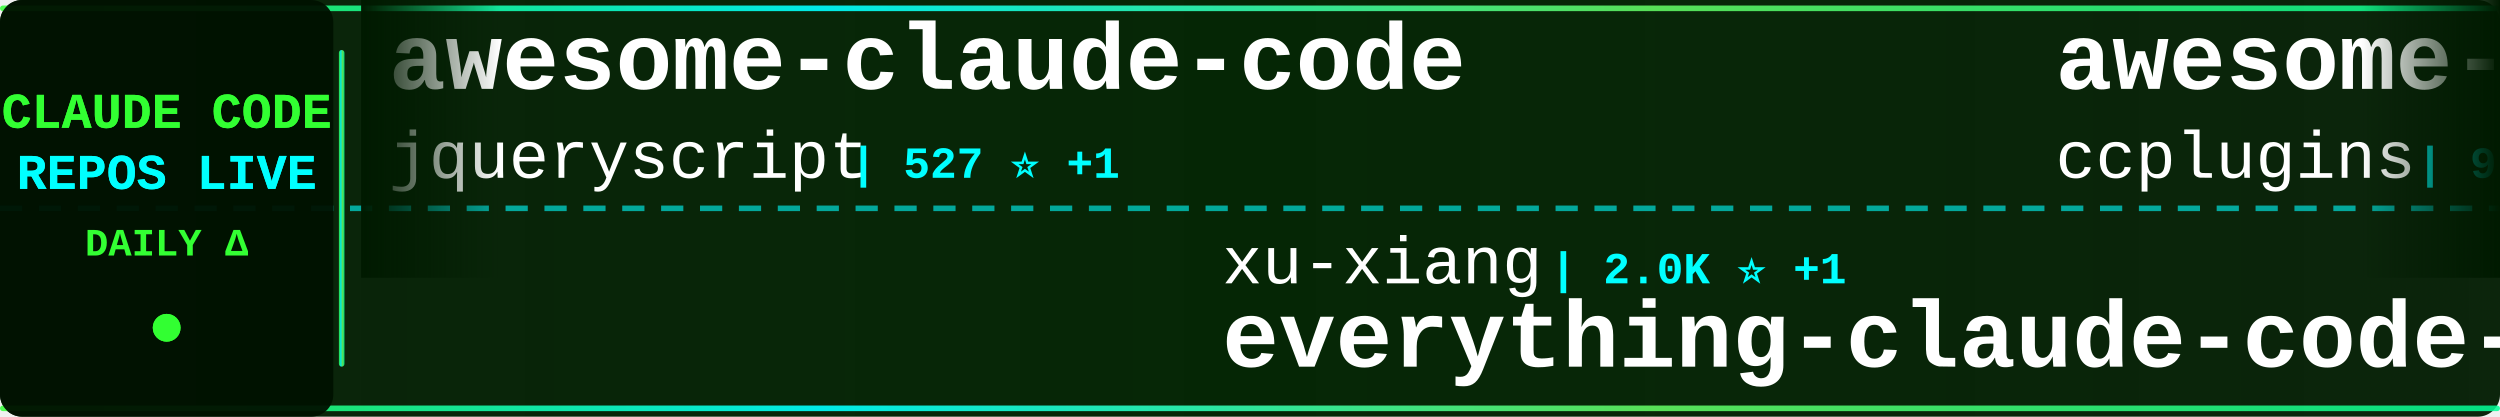
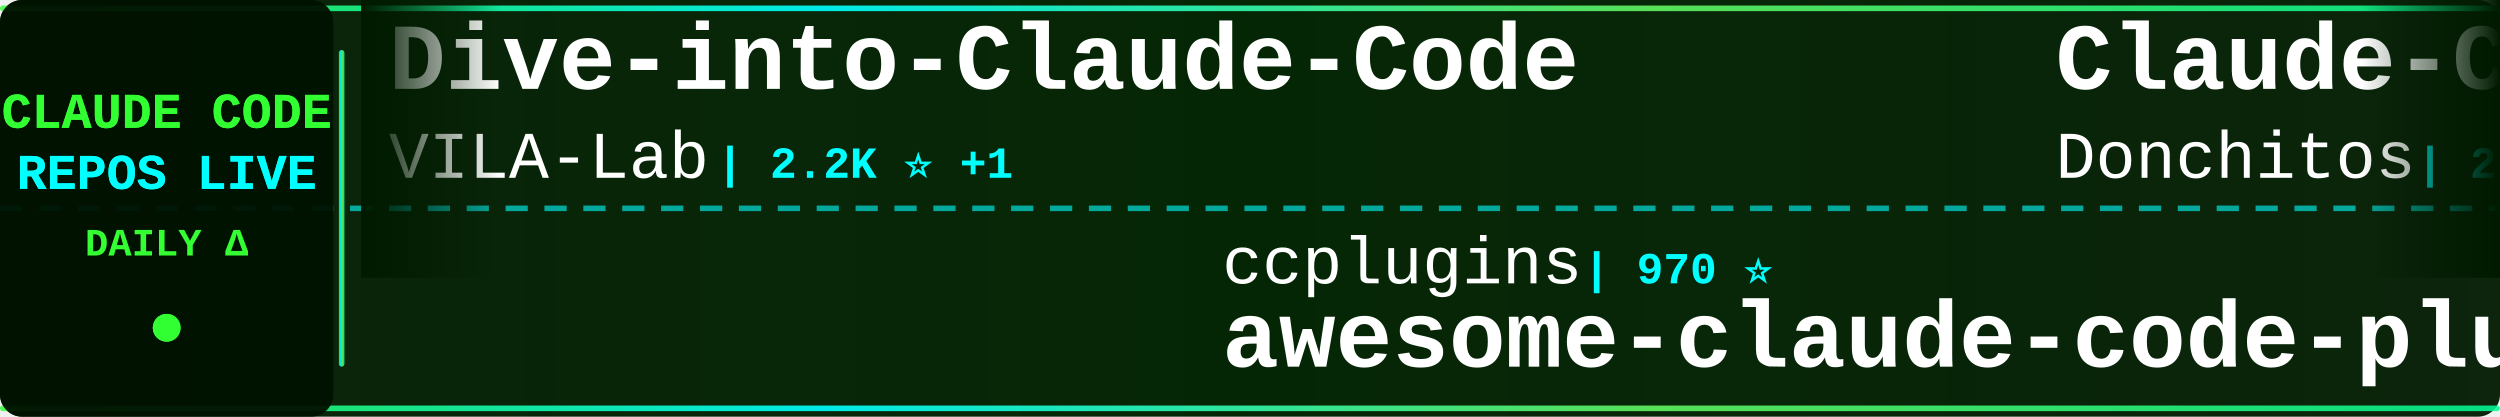
<svg xmlns="http://www.w3.org/2000/svg" width="900" height="150">
  <defs>
    <linearGradient id="tickerBg" x1="0%" y1="0%" x2="100%" y2="0%">
      <stop offset="0%" style="stop-color:#001a00;stop-opacity:0.95" />
      <stop offset="50%" style="stop-color:#002200;stop-opacity:0.98" />
      <stop offset="100%" style="stop-color:#001a00;stop-opacity:0.95" />
    </linearGradient>
    <linearGradient id="borderGrad" x1="0%" y1="0%" x2="100%" y2="0%">
      <stop offset="0%" style="stop-color:#33ff33;stop-opacity:0.85">
        <animate attributeName="stop-opacity" values="0.85;1;0.85" dur="2s" repeatCount="indefinite" />
      </stop>
      <stop offset="33%" style="stop-color:#00ffff;stop-opacity:0.9">
        <animate attributeName="stop-opacity" values="0.9;1;0.9" dur="2.2s" repeatCount="indefinite" />
      </stop>
      <stop offset="66%" style="stop-color:#66ff66;stop-opacity:0.85">
        <animate attributeName="stop-opacity" values="0.85;1;0.85" dur="1.8s" repeatCount="indefinite" />
      </stop>
      <stop offset="100%" style="stop-color:#00ff99;stop-opacity:0.85">
        <animate attributeName="stop-opacity" values="0.85;1;0.85" dur="2s" repeatCount="indefinite" />
      </stop>
    </linearGradient>
    <filter id="textGlow">
      <feGaussianBlur stdDeviation="0.1" result="coloredBlur" />
      <feMerge>
        <feMergeNode in="coloredBlur" />
        <feMergeNode in="SourceGraphic" />
      </feMerge>
    </filter>
    <filter id="metricGlow">
      <feGaussianBlur stdDeviation="0.2" result="coloredBlur" />
      <feMerge>
        <feMergeNode in="coloredBlur" />
        <feMergeNode in="SourceGraphic" />
      </feMerge>
    </filter>
    <linearGradient id="leftFade" x1="0%" y1="0%" x2="100%" y2="0%">
      <stop offset="0%" style="stop-color:#001a00;stop-opacity:1" />
      <stop offset="100%" style="stop-color:#001a00;stop-opacity:0" />
    </linearGradient>
    <linearGradient id="rightFade" x1="0%" y1="0%" x2="100%" y2="0%">
      <stop offset="0%" style="stop-color:#001a00;stop-opacity:0" />
      <stop offset="100%" style="stop-color:#001a00;stop-opacity:1" />
    </linearGradient>
  </defs>
  <rect width="900" height="150" fill="url(#tickerBg)" rx="8" />
  <rect x="0" y="2" width="900" height="2" fill="url(#borderGrad)" rx="1" />
  <rect x="0" y="146" width="900" height="2" fill="url(#borderGrad)" rx="1" />
  <line x1="0" y1="75" x2="900" y2="75" stroke="#00ffff" stroke-width="2" stroke-dasharray="8 6" opacity="0.6" />
  <rect x="0" y="0" width="120" height="150" fill="#001100" opacity="0.95" rx="8" />
  <text x="60" y="46" font-family="'Courier New', monospace" font-size="18" font-weight="bold" fill="#33ff33" text-anchor="middle" filter="url(#textGlow)">
    CLAUDE CODE
  </text>
  <text x="60" y="68" font-family="'Courier New', monospace" font-size="18" font-weight="bold" fill="#00ffff" text-anchor="middle" filter="url(#textGlow)">
    REPOS LIVE
  </text>
  <text x="60" y="92" font-family="'Courier New', monospace" font-size="14" font-weight="bold" fill="#33ff33" text-anchor="middle">
    DAILY Δ
  </text>
  <circle cx="60" cy="118" r="5" fill="#33ff33" filter="url(#metricGlow)">
    <animate attributeName="r" values="4;6;4" dur="1.5s" repeatCount="indefinite" />
    <animate attributeName="opacity" values="0.6;1;0.6" dur="1.5s" repeatCount="indefinite" />
  </circle>
  <rect x="122" y="18" width="2" height="114" fill="url(#borderGrad)" rx="1" />
  <clipPath id="tickerClip">
    <rect x="130" y="0" width="770" height="150" />
  </clipPath>
  <g clip-path="url(#tickerClip)">
    <g id="tickerItems">
      <animateTransform attributeName="transform" attributeType="XML" type="translate" from="0 0" to="-3000 0" dur="54s" repeatCount="indefinite" />
      <g transform="translate(0, 0)">
-         <text x="140" y="32" font-family="'Courier New', monospace" font-size="34" font-weight="bold" fill="#ffffff">awesome-claude-code</text>
-         <text x="140" y="64" font-family="'Courier New', monospace" font-size="24" font-weight="normal" fill="#ffffff" opacity="1.0">jqueryscript</text>
-         <text x="306" y="64" font-family="'Courier New', monospace" font-size="16" font-weight="bold" fill="#00ffff"> | 527 ⭐ +1</text>
+         <text x="140" y="32" font-family="'Courier New', monospace" font-size="34" font-weight="bold" fill="#ffffff">Dive-into-Claude-Code</text>
+         <text x="140" y="64" font-family="'Courier New', monospace" font-size="24" font-weight="normal" fill="#ffffff" opacity="1.0">VILA-Lab</text>
+         <text x="258" y="64" font-family="'Courier New', monospace" font-size="16" font-weight="bold" fill="#00ffff"> | 2.2K ⭐ +1</text>
      </g>
      <g transform="translate(300, 0)">
-         <text x="140" y="102" font-family="'Courier New', monospace" font-size="24" font-weight="normal" fill="#ffffff" opacity="1.0">xu-xiang</text>
-         <text x="258" y="102" font-family="'Courier New', monospace" font-size="16" font-weight="bold" fill="#00ffff"> | 2.0K ⭐ +1</text>
-         <text x="140" y="132" font-family="'Courier New', monospace" font-size="34" font-weight="bold" fill="#ffffff">everything-claude-code-z...</text>
+         <text x="140" y="102" font-family="'Courier New', monospace" font-size="24" font-weight="normal" fill="#ffffff" opacity="1.0">ccplugins</text>
+         <text x="270" y="102" font-family="'Courier New', monospace" font-size="16" font-weight="bold" fill="#00ffff"> | 970 ⭐</text>
+         <text x="140" y="132" font-family="'Courier New', monospace" font-size="34" font-weight="bold" fill="#ffffff">awesome-claude-code-plug...</text>
      </g>
      <g transform="translate(600, 0)">
-         <text x="140" y="32" font-family="'Courier New', monospace" font-size="34" font-weight="bold" fill="#ffffff">awesome-claude-code-plug...</text>
-         <text x="140" y="64" font-family="'Courier New', monospace" font-size="24" font-weight="normal" fill="#ffffff" opacity="1.0">ccplugins</text>
-         <text x="270" y="64" font-family="'Courier New', monospace" font-size="16" font-weight="bold" fill="#00ffff"> | 970 ⭐ +1</text>
+         <text x="140" y="32" font-family="'Courier New', monospace" font-size="34" font-weight="bold" fill="#ffffff">Claude-Code-Game-Studios</text>
+         <text x="140" y="64" font-family="'Courier New', monospace" font-size="24" font-weight="normal" fill="#ffffff" opacity="1.0">Donchitos</text>
+         <text x="270" y="64" font-family="'Courier New', monospace" font-size="16" font-weight="bold" fill="#00ffff"> | 26.2K ⭐ +5</text>
      </g>
      <g transform="translate(900, 0)">
-         <text x="140" y="102" font-family="'Courier New', monospace" font-size="24" font-weight="normal" fill="#ffffff" opacity="1.0">oboard</text>
-         <text x="234" y="102" font-family="'Courier New', monospace" font-size="16" font-weight="bold" fill="#00ffff"> | 3.3K ⭐</text>
-         <text x="140" y="132" font-family="'Courier New', monospace" font-size="34" font-weight="bold" fill="#ffffff">claude-code-rev</text>
+         <text x="140" y="102" font-family="'Courier New', monospace" font-size="24" font-weight="normal" fill="#ffffff" opacity="1.0">jqueryscript</text>
+         <text x="306" y="102" font-family="'Courier New', monospace" font-size="16" font-weight="bold" fill="#00ffff"> | 527 ⭐</text>
+         <text x="140" y="132" font-family="'Courier New', monospace" font-size="34" font-weight="bold" fill="#ffffff">awesome-claude-code</text>
      </g>
      <g transform="translate(1200, 0)">
-         <text x="140" y="32" font-family="'Courier New', monospace" font-size="34" font-weight="bold" fill="#ffffff">claude-code-source-code</text>
-         <text x="140" y="64" font-family="'Courier New', monospace" font-size="24" font-weight="normal" fill="#ffffff" opacity="1.0">777genius</text>
-         <text x="270" y="64" font-family="'Courier New', monospace" font-size="16" font-weight="bold" fill="#00ffff"> | 935 ⭐</text>
+         <text x="140" y="32" font-family="'Courier New', monospace" font-size="34" font-weight="bold" fill="#ffffff">claude-code-system-promp...</text>
+         <text x="140" y="64" font-family="'Courier New', monospace" font-size="24" font-weight="normal" fill="#ffffff" opacity="1.0">Piebald-AI</text>
+         <text x="282" y="64" font-family="'Courier New', monospace" font-size="16" font-weight="bold" fill="#00ffff"> | 12.9K ⭐ +1</text>
      </g>
      <g transform="translate(1500, 0)">
-         <text x="140" y="102" font-family="'Courier New', monospace" font-size="24" font-weight="normal" fill="#ffffff" opacity="1.0">guanshan</text>
-         <text x="258" y="102" font-family="'Courier New', monospace" font-size="16" font-weight="bold" fill="#00ffff"> | 60 ⭐</text>
-         <text x="140" y="132" font-family="'Courier New', monospace" font-size="34" font-weight="bold" fill="#ffffff">ClaudeCode</text>
+         <text x="140" y="102" font-family="'Courier New', monospace" font-size="24" font-weight="normal" fill="#ffffff" opacity="1.0">huangjia2019</text>
+         <text x="306" y="102" font-family="'Courier New', monospace" font-size="16" font-weight="bold" fill="#00ffff"> | 1.1K ⭐</text>
+         <text x="140" y="132" font-family="'Courier New', monospace" font-size="34" font-weight="bold" fill="#ffffff">claude-code-engineering</text>
      </g>
      <g transform="translate(1800, 0)">
-         <text x="140" y="32" font-family="'Courier New', monospace" font-size="34" font-weight="bold" fill="#ffffff">arcads-claude-code</text>
-         <text x="140" y="64" font-family="'Courier New', monospace" font-size="24" font-weight="normal" fill="#ffffff" opacity="1.0">krusemediallc</text>
-         <text x="318" y="64" font-family="'Courier New', monospace" font-size="16" font-weight="bold" fill="#00ffff"> | 1.6K ⭐ +3</text>
+         <text x="140" y="32" font-family="'Courier New', monospace" font-size="34" font-weight="bold" fill="#ffffff">claude-code-router</text>
+         <text x="140" y="64" font-family="'Courier New', monospace" font-size="24" font-weight="normal" fill="#ffffff" opacity="1.0">musistudio</text>
+         <text x="282" y="64" font-family="'Courier New', monospace" font-size="16" font-weight="bold" fill="#00ffff"> | 37.6K ⭐ +3</text>
      </g>
      <g transform="translate(2100, 0)">
-         <text x="140" y="102" font-family="'Courier New', monospace" font-size="24" font-weight="normal" fill="#ffffff" opacity="1.0">alejandrobalderas</text>
-         <text x="366" y="102" font-family="'Courier New', monospace" font-size="16" font-weight="bold" fill="#00ffff"> | 3.0K ⭐</text>
-         <text x="140" y="132" font-family="'Courier New', monospace" font-size="34" font-weight="bold" fill="#ffffff">claude-code-from-source</text>
+         <text x="140" y="102" font-family="'Courier New', monospace" font-size="24" font-weight="normal" fill="#ffffff" opacity="1.0">zstmfhy</text>
+         <text x="246" y="102" font-family="'Courier New', monospace" font-size="16" font-weight="bold" fill="#00ffff"> | 188 ⭐</text>
+         <text x="140" y="132" font-family="'Courier New', monospace" font-size="34" font-weight="bold" fill="#ffffff">Claude-code</text>
      </g>
      <g transform="translate(2400, 0)">
-         <text x="140" y="32" font-family="'Courier New', monospace" font-size="34" font-weight="bold" fill="#ffffff">edmunds-claude-code</text>
-         <text x="140" y="64" font-family="'Courier New', monospace" font-size="24" font-weight="normal" fill="#ffffff" opacity="1.0">edmund-io</text>
-         <text x="270" y="64" font-family="'Courier New', monospace" font-size="16" font-weight="bold" fill="#00ffff"> | 1.5K ⭐</text>
+         <text x="140" y="32" font-family="'Courier New', monospace" font-size="34" font-weight="bold" fill="#ffffff">collection-claude-code-s...</text>
+         <text x="140" y="64" font-family="'Courier New', monospace" font-size="24" font-weight="normal" fill="#ffffff" opacity="1.0">chauncygu</text>
+         <text x="270" y="64" font-family="'Courier New', monospace" font-size="16" font-weight="bold" fill="#00ffff"> | 2.8K ⭐</text>
      </g>
      <g transform="translate(2700, 0)">
-         <text x="140" y="102" font-family="'Courier New', monospace" font-size="24" font-weight="normal" fill="#ffffff" opacity="1.0">musistudio</text>
-         <text x="282" y="102" font-family="'Courier New', monospace" font-size="16" font-weight="bold" fill="#00ffff"> | 37.6K ⭐ -1</text>
-         <text x="140" y="132" font-family="'Courier New', monospace" font-size="34" font-weight="bold" fill="#ffffff">claude-code-router</text>
+         <text x="140" y="102" font-family="'Courier New', monospace" font-size="24" font-weight="normal" fill="#ffffff" opacity="1.0">ghuntley</text>
+         <text x="258" y="102" font-family="'Courier New', monospace" font-size="16" font-weight="bold" fill="#00ffff"> | 991 ⭐</text>
+         <text x="140" y="132" font-family="'Courier New', monospace" font-size="34" font-weight="bold" fill="#ffffff">claude-code-source-code-...</text>
      </g>
      <g transform="translate(3000, 0)">
-         <text x="140" y="32" font-family="'Courier New', monospace" font-size="34" font-weight="bold" fill="#ffffff">awesome-claude-code</text>
-         <text x="140" y="64" font-family="'Courier New', monospace" font-size="24" font-weight="normal" fill="#ffffff" opacity="1.0">jqueryscript</text>
-         <text x="306" y="64" font-family="'Courier New', monospace" font-size="16" font-weight="bold" fill="#00ffff"> | 527 ⭐ +1</text>
+         <text x="140" y="32" font-family="'Courier New', monospace" font-size="34" font-weight="bold" fill="#ffffff">Dive-into-Claude-Code</text>
+         <text x="140" y="64" font-family="'Courier New', monospace" font-size="24" font-weight="normal" fill="#ffffff" opacity="1.0">VILA-Lab</text>
+         <text x="258" y="64" font-family="'Courier New', monospace" font-size="16" font-weight="bold" fill="#00ffff"> | 2.2K ⭐ +1</text>
      </g>
      <g transform="translate(3300, 0)">
-         <text x="140" y="102" font-family="'Courier New', monospace" font-size="24" font-weight="normal" fill="#ffffff" opacity="1.0">xu-xiang</text>
-         <text x="258" y="102" font-family="'Courier New', monospace" font-size="16" font-weight="bold" fill="#00ffff"> | 2.0K ⭐ +1</text>
-         <text x="140" y="132" font-family="'Courier New', monospace" font-size="34" font-weight="bold" fill="#ffffff">everything-claude-code-z...</text>
+         <text x="140" y="102" font-family="'Courier New', monospace" font-size="24" font-weight="normal" fill="#ffffff" opacity="1.0">ccplugins</text>
+         <text x="270" y="102" font-family="'Courier New', monospace" font-size="16" font-weight="bold" fill="#00ffff"> | 970 ⭐</text>
+         <text x="140" y="132" font-family="'Courier New', monospace" font-size="34" font-weight="bold" fill="#ffffff">awesome-claude-code-plug...</text>
      </g>
      <g transform="translate(3600, 0)">
-         <text x="140" y="32" font-family="'Courier New', monospace" font-size="34" font-weight="bold" fill="#ffffff">awesome-claude-code-plug...</text>
-         <text x="140" y="64" font-family="'Courier New', monospace" font-size="24" font-weight="normal" fill="#ffffff" opacity="1.0">ccplugins</text>
-         <text x="270" y="64" font-family="'Courier New', monospace" font-size="16" font-weight="bold" fill="#00ffff"> | 970 ⭐ +1</text>
+         <text x="140" y="32" font-family="'Courier New', monospace" font-size="34" font-weight="bold" fill="#ffffff">Claude-Code-Game-Studios</text>
+         <text x="140" y="64" font-family="'Courier New', monospace" font-size="24" font-weight="normal" fill="#ffffff" opacity="1.0">Donchitos</text>
+         <text x="270" y="64" font-family="'Courier New', monospace" font-size="16" font-weight="bold" fill="#00ffff"> | 26.2K ⭐ +5</text>
      </g>
      <g transform="translate(3900, 0)">
-         <text x="140" y="102" font-family="'Courier New', monospace" font-size="24" font-weight="normal" fill="#ffffff" opacity="1.0">oboard</text>
-         <text x="234" y="102" font-family="'Courier New', monospace" font-size="16" font-weight="bold" fill="#00ffff"> | 3.3K ⭐</text>
-         <text x="140" y="132" font-family="'Courier New', monospace" font-size="34" font-weight="bold" fill="#ffffff">claude-code-rev</text>
+         <text x="140" y="102" font-family="'Courier New', monospace" font-size="24" font-weight="normal" fill="#ffffff" opacity="1.0">jqueryscript</text>
+         <text x="306" y="102" font-family="'Courier New', monospace" font-size="16" font-weight="bold" fill="#00ffff"> | 527 ⭐</text>
+         <text x="140" y="132" font-family="'Courier New', monospace" font-size="34" font-weight="bold" fill="#ffffff">awesome-claude-code</text>
      </g>
    </g>
  </g>
  <rect x="130" y="0" width="50" height="100" fill="url(#leftFade)" />
  <rect x="850" y="0" width="50" height="100" fill="url(#rightFade)" />
</svg>
